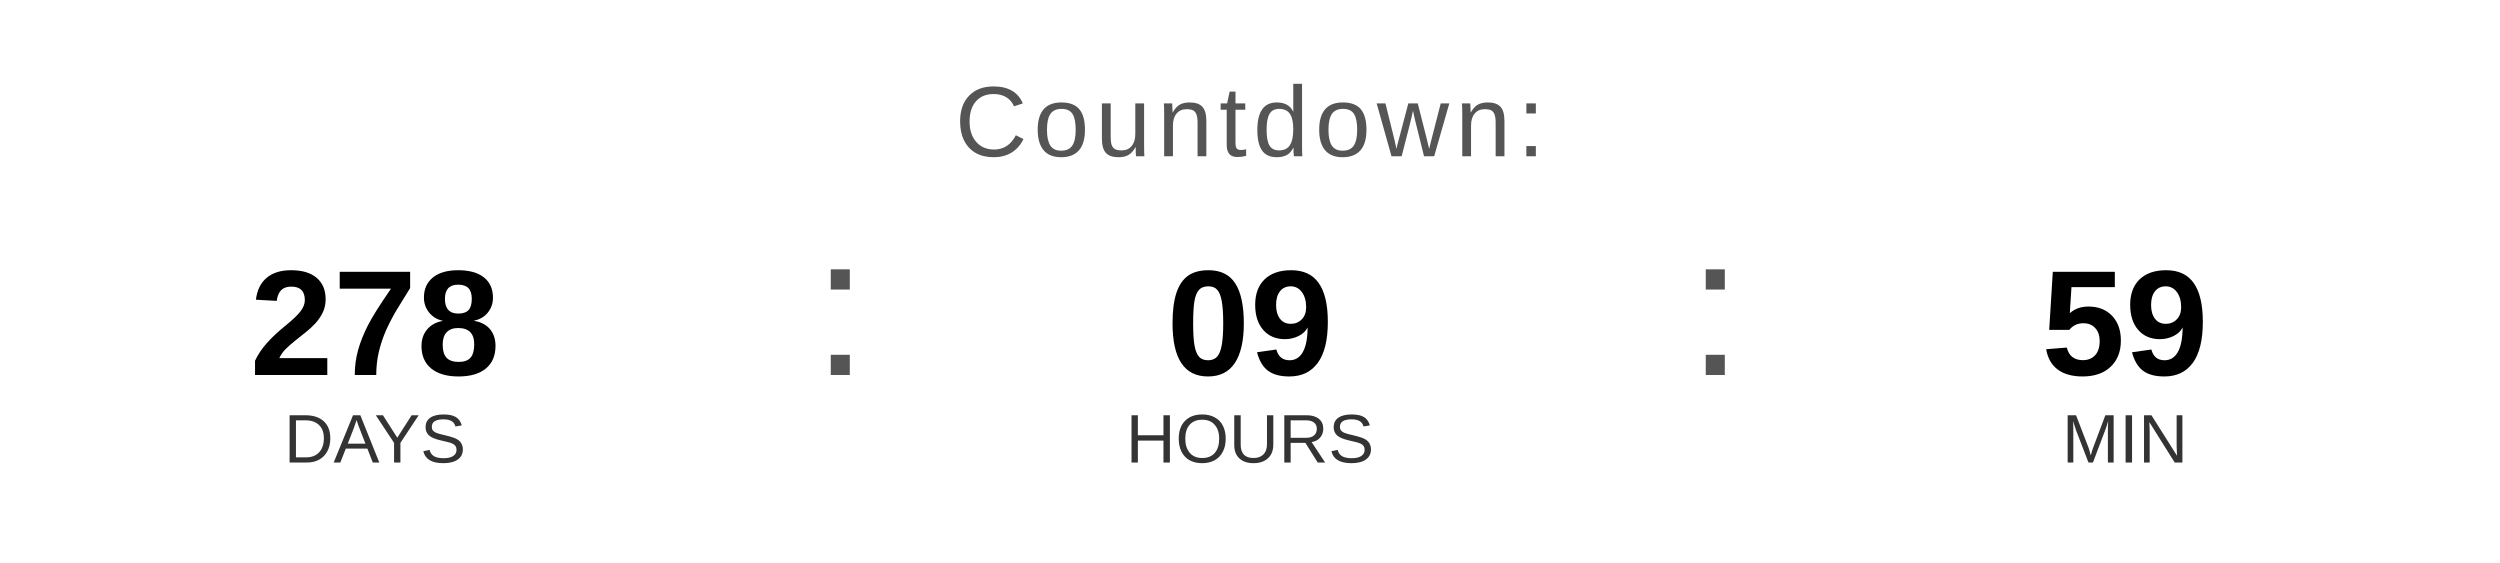
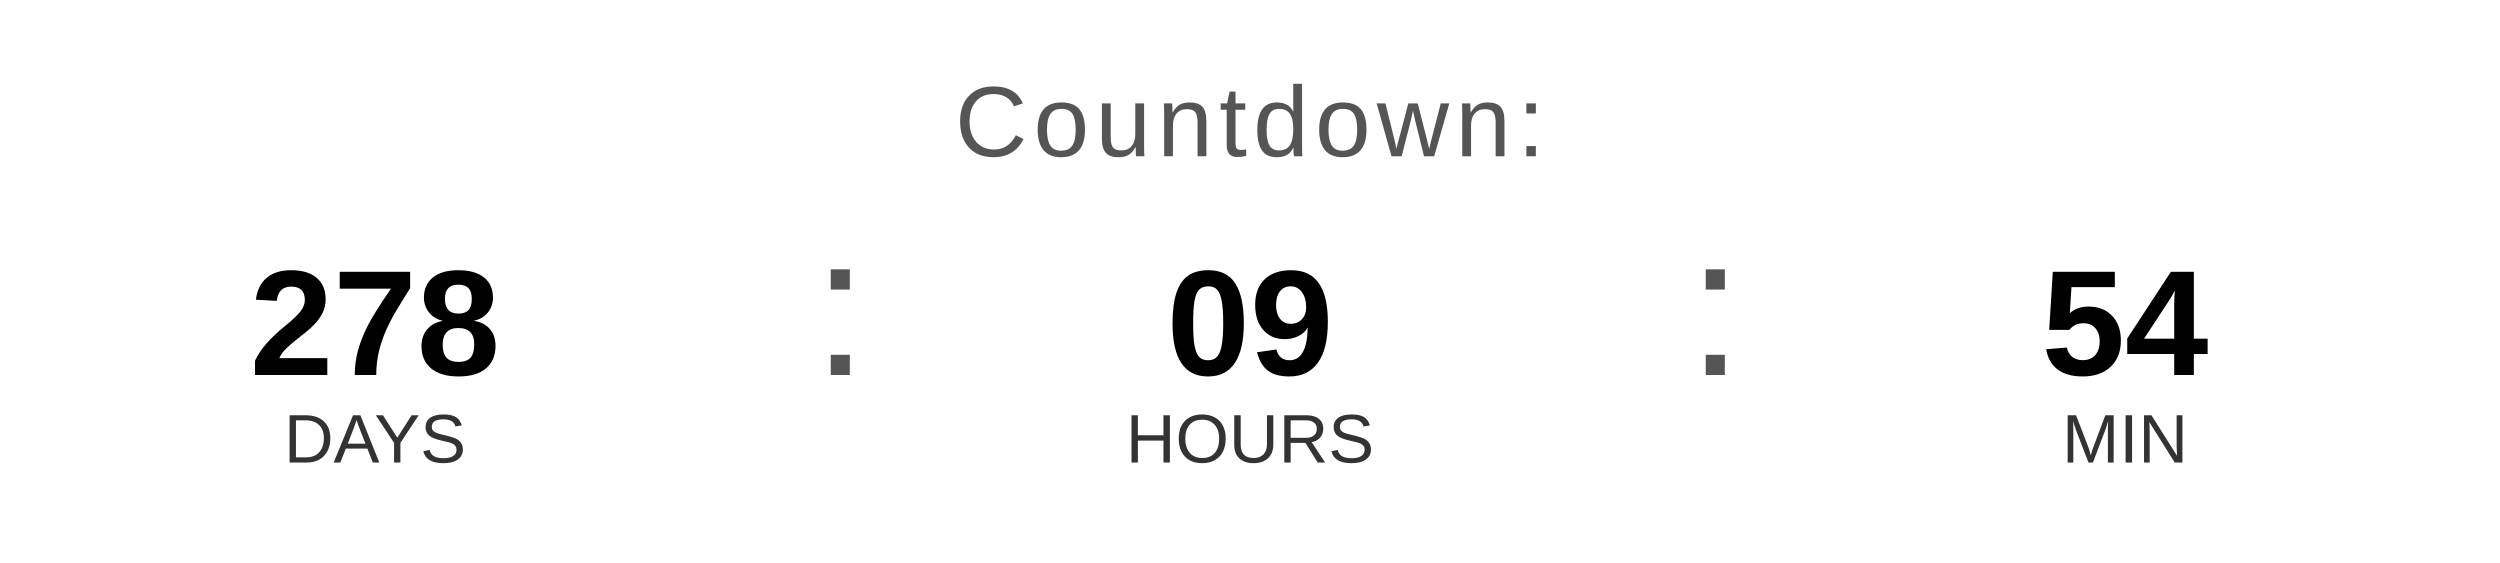
<svg xmlns="http://www.w3.org/2000/svg" width="400" height="90" viewBox="0 0 400 90">
  <text x="200" y="25" font-family="Arial, Helvetica, sans-serif" font-size="16" fill="#555555" text-anchor="middle" letter-spacing="1">
    Countdown:
  </text>
  <text x="60" y="60" font-family="Arial, Helvetica, sans-serif" font-size="24" font-weight="bold" fill="#000000" text-anchor="middle">278</text>
  <text x="60" y="74" font-family="Arial, Helvetica, sans-serif" font-size="11" fill="#333333" text-anchor="middle">DAYS</text>
  <text x="130" y="60" font-family="Arial, sans-serif" font-size="32" fill="#555555">:</text>
  <text x="200" y="60" font-family="Arial, Helvetica, sans-serif" font-size="24" font-weight="bold" fill="#000000" text-anchor="middle">09</text>
  <text x="200" y="74" font-family="Arial, Helvetica, sans-serif" font-size="11" fill="#333333" text-anchor="middle">HOURS</text>
  <text x="270" y="60" font-family="Arial, sans-serif" font-size="32" fill="#555555">:</text>
-   <text x="340" y="60" font-family="Arial, Helvetica, sans-serif" font-size="24" font-weight="bold" fill="#000000" text-anchor="middle">59</text>
+   <text x="340" y="60" font-family="Arial, Helvetica, sans-serif" font-size="24" font-weight="bold" fill="#000000" text-anchor="middle">54</text>
  <text x="340" y="74" font-family="Arial, Helvetica, sans-serif" font-size="11" fill="#333333" text-anchor="middle">MIN</text>
</svg>
